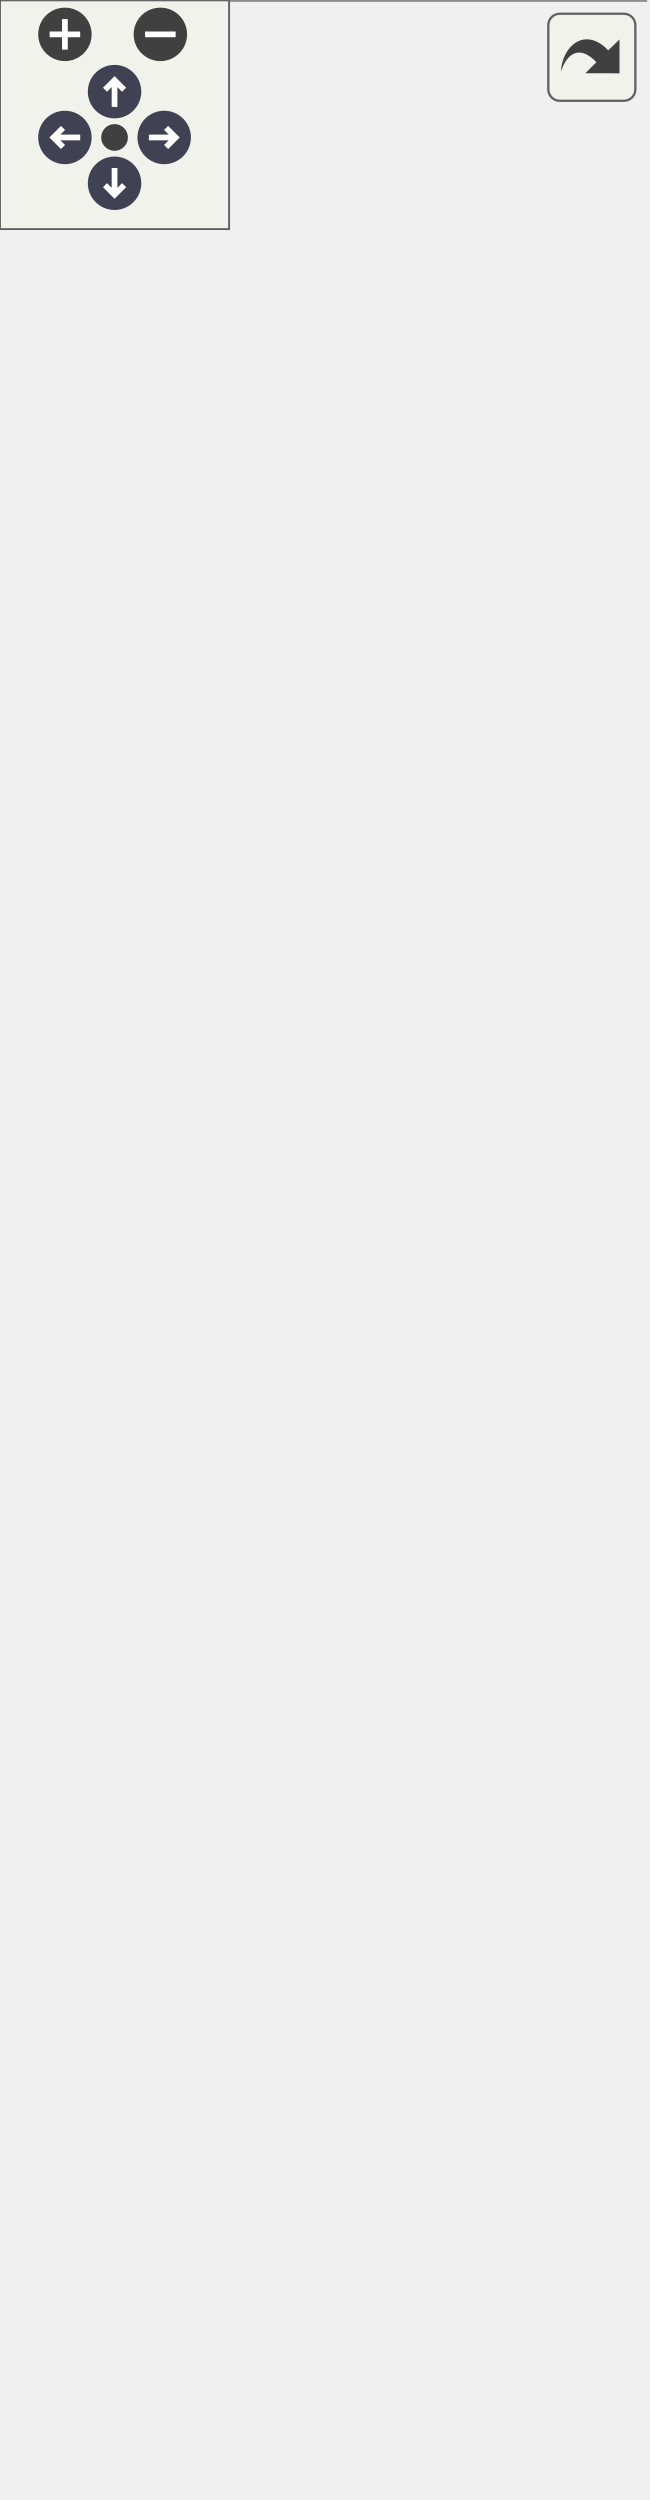
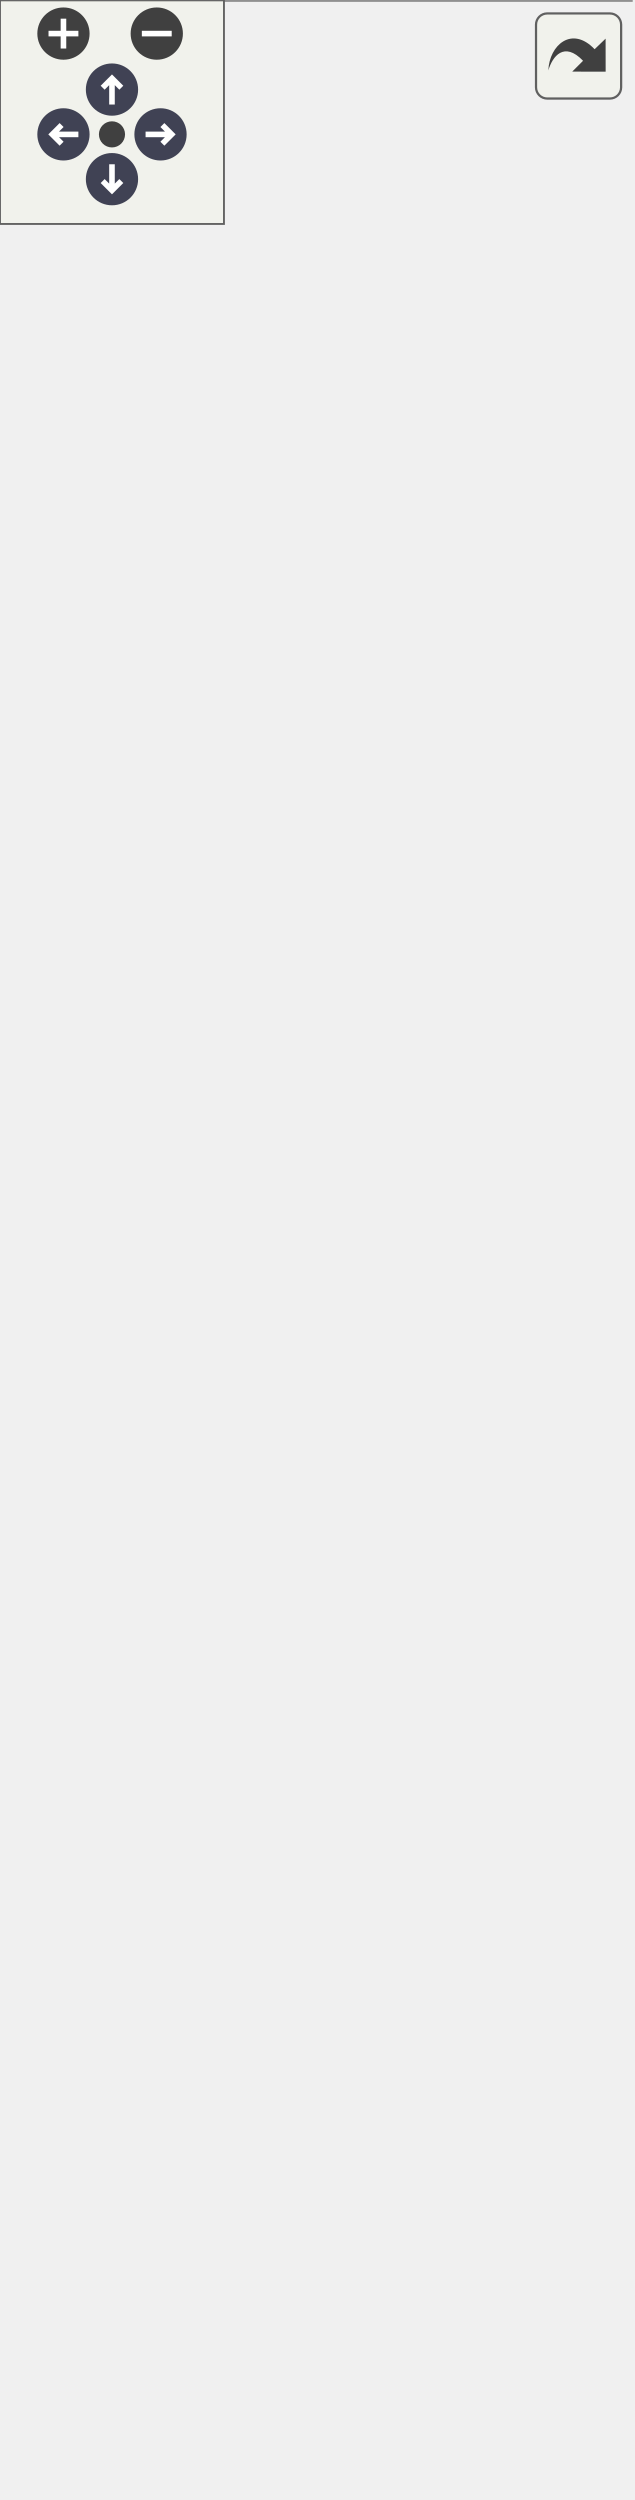
<svg xmlns="http://www.w3.org/2000/svg" xmlns:xlink="http://www.w3.org/1999/xlink" id="main" version="1.1" xml:space="preserve">
  <style type="text/css">
.node, .edge {opacity: 0.7;}
.node.selected, .edge.selected {opacity: 1;}
.edge:hover path { stroke: red; }
.edge:hover polygon { stroke: red; fill: red; }
</style>
  <defs>
    <circle id="rim" cx="0" cy="0" r="7" />
    <circle id="rim2" cx="0" cy="0" r="3.5" />
    <g id="zoomPlus">
      <use xlink:href="#rim" fill="#404040">
        <set attributeName="fill" to="#808080" begin="zoomplus.mouseover" end="zoomplus.mouseout" />
      </use>
      <path d="M-4,0h8M0,-4v8" fill="none" stroke="white" stroke-width="1.5" pointer-events="none" />
    </g>
    <g id="zoomMin">
      <use xlink:href="#rim" fill="#404040">
        <set attributeName="fill" to="#808080" begin="zoomminus.mouseover" end="zoomminus.mouseout" />
      </use>
      <path d="M-4,0h8" fill="none" stroke="white" stroke-width="1.5" pointer-events="none" />
    </g>
    <g id="arrowUp" transform="translate(30 24)">
      <use xlink:href="#rim" />
      <path pointer-events="none" fill="none" stroke="white" stroke-width="1.5" d="M0,-3.0v7 M-2.5,-0.5L0,-3.0L2.5,-0.5" />
    </g>
    <g id="arrowRight" transform="rotate(90) translate(36 -43)">
      <use xlink:href="#rim" />
      <path pointer-events="none" fill="none" stroke="white" stroke-width="1.5" d="M0,-3.0v7 M-2.5,-0.5L0,-3.0L2.5,-0.5" />
    </g>
    <g id="arrowDown" transform="rotate(180) translate(-30 -48)">
      <use xlink:href="#rim" />
      <path pointer-events="none" fill="none" stroke="white" stroke-width="1.5" d="M0,-3.0v7 M-2.5,-0.5L0,-3.0L2.5,-0.5" />
    </g>
    <g id="arrowLeft" transform="rotate(270) translate(-36 17)">
      <use xlink:href="#rim" />
      <path pointer-events="none" fill="none" stroke="white" stroke-width="1.5" d="M0,-3.0v7 M-2.5,-0.5L0,-3.0L2.5,-0.5" />
    </g>
    <g id="resetDef">
      <use xlink:href="#rim2" fill="#404040">
        <set attributeName="fill" to="#808080" begin="reset.mouseover" end="reset.mouseout" />
      </use>
    </g>
  </defs>
  <svg id="graph" class="graph">
    <g id="viewport">
      <g id="Node000001" class="node">
        <g id="a_Node000001">
          <a xlink:title=" ">
            <polygon fill="#999999" stroke="transparent" points="169,-274 0,-274 0,0 169,0 169,-274" />
            <text text-anchor="start" x="29" y="-262" font-family="Malgun Gothic" font-size="10.00">UPopup_Questionnaire</text>
            <text text-anchor="start" x="4.5" y="-247" font-family="Malgun Gothic" font-size="10.00">#</text>
            <text text-anchor="start" x="17.5" y="-247" font-family="Malgun Gothic" font-size="10.00">Btn_Submit</text>
            <text text-anchor="start" x="4.5" y="-232" font-family="Malgun Gothic" font-size="10.00">#</text>
            <text text-anchor="start" x="17.5" y="-232" font-family="Malgun Gothic" font-size="10.00">ItemSpacing</text>
            <text text-anchor="start" x="4.5" y="-217" font-family="Malgun Gothic" font-size="10.00">#</text>
            <text text-anchor="start" x="17.5" y="-217" font-family="Malgun Gothic" font-size="10.00">QuestionnaireItemClass</text>
            <text text-anchor="start" x="4.5" y="-202" font-family="Malgun Gothic" font-size="10.00">#</text>
            <text text-anchor="start" x="17.5" y="-202" font-family="Malgun Gothic" font-size="10.00">ScrollBox</text>
            <text text-anchor="start" x="4.5" y="-187" font-family="Malgun Gothic" font-size="10.00">#</text>
            <text text-anchor="start" x="17.5" y="-187" font-family="Malgun Gothic" font-size="10.00">VerticalBox</text>
            <text text-anchor="start" x="7" y="-172" font-family="Malgun Gothic" font-size="10.00">-</text>
            <text text-anchor="start" x="17.5" y="-172" font-family="Malgun Gothic" font-size="10.00">QuestionnaireItems</text>
            <text text-anchor="start" x="7" y="-157" font-family="Malgun Gothic" font-size="10.00">-</text>
            <text text-anchor="start" x="17.5" y="-157" font-family="Malgun Gothic" font-size="10.00">SavedQuestions</text>
            <text text-anchor="start" x="7" y="-142" font-family="Malgun Gothic" font-size="10.00">-</text>
            <text text-anchor="start" x="17.5" y="-142" font-family="Malgun Gothic" font-size="10.00">WriteImagePath</text>
            <text text-anchor="start" x="4.5" y="-127" font-family="Malgun Gothic" font-size="10.00">+</text>
            <text text-anchor="start" x="17.5" y="-127" font-family="Malgun Gothic" font-size="10.00">UPopup_Questionnaire()</text>
            <text text-anchor="start" x="4.5" y="-112" font-family="Malgun Gothic" font-size="10.00">+</text>
            <text text-anchor="start" x="17.5" y="-112" font-family="Malgun Gothic" font-size="10.00">InitPopup()</text>
            <text text-anchor="start" x="4.5" y="-97" font-family="Malgun Gothic" font-size="10.00">#</text>
            <text text-anchor="start" x="17.5" y="-97" font-family="Malgun Gothic" font-size="10.00">NativeConstruct()</text>
            <text text-anchor="start" x="7" y="-82" font-family="Malgun Gothic" font-size="10.00">-</text>
            <text text-anchor="start" x="17.5" y="-82" font-family="Malgun Gothic" font-size="10.00">OnClickClose()</text>
            <text text-anchor="start" x="7" y="-67" font-family="Malgun Gothic" font-size="10.00">-</text>
            <text text-anchor="start" x="17.5" y="-67" font-family="Malgun Gothic" font-size="10.00">OnClickSubmit()</text>
            <text text-anchor="start" x="7" y="-52" font-family="Malgun Gothic" font-size="10.00">-</text>
            <text text-anchor="start" x="17.5" y="-52" font-family="Malgun Gothic" font-size="10.00">OnItemAnswerStateChanged()</text>
            <text text-anchor="start" x="7" y="-37" font-family="Malgun Gothic" font-size="10.00">-</text>
            <text text-anchor="start" x="17.5" y="-37" font-family="Malgun Gothic" font-size="10.00">OnResponseOcrExtract()</text>
            <text text-anchor="start" x="7" y="-22" font-family="Malgun Gothic" font-size="10.00">-</text>
            <text text-anchor="start" x="17.5" y="-22" font-family="Malgun Gothic" font-size="10.00">OnResponseWriteResult()</text>
            <text text-anchor="start" x="7" y="-7" font-family="Malgun Gothic" font-size="10.00">-</text>
            <text text-anchor="start" x="17.5" y="-7" font-family="Malgun Gothic" font-size="10.00">UpdateSubmitButtonState()</text>
            <polygon fill="#666666" stroke="#666666" points="0.5,-257 0.5,-257 169.5,-257 169.5,-257 0.5,-257" />
            <polygon fill="#666666" stroke="#666666" points="0.5,-137 0.5,-137 15.5,-137 15.5,-137 0.5,-137" />
            <polygon fill="#666666" stroke="#666666" points="15.5,-137 15.5,-137 169.5,-137 169.5,-137 15.5,-137" />
            <polygon fill="none" stroke="#666666" points="0,0 0,-274 169,-274 169,0 0,0" />
          </a>
        </g>
      </g>
      <g id="Node000002" class="node">
        <g id="a_Node000002">
          <a xlink:href="classUBasePopup.html" target="_top" xlink:title="모든 팝업의 기본 클래스">
-             <polygon fill="white" stroke="transparent" points="145,-509 24,-509 24,-310 145,-310 145,-509" />
-             <text text-anchor="start" x="54" y="-496.5" font-family="Malgun Gothic" font-size="10.00">UBasePopup</text>
-             <text text-anchor="start" x="28.5" y="-481.5" font-family="Malgun Gothic" font-size="10.00">+</text>
-             <text text-anchor="start" x="41.5" y="-481.5" font-family="Malgun Gothic" font-size="10.00">bAllowPlayerControl</text>
-             <text text-anchor="start" x="28.5" y="-466.5" font-family="Malgun Gothic" font-size="10.00">#</text>
-             <text text-anchor="start" x="41.5" y="-466.5" font-family="Malgun Gothic" font-size="10.00">bIsOpenAnim</text>
-             <text text-anchor="start" x="28.5" y="-451.5" font-family="Malgun Gothic" font-size="10.00">#</text>
-             <text text-anchor="start" x="41.5" y="-451.5" font-family="Malgun Gothic" font-size="10.00">OpenDuration</text>
-             <text text-anchor="start" x="28.5" y="-436.5" font-family="Malgun Gothic" font-size="10.00">#</text>
-             <text text-anchor="start" x="41.5" y="-436.5" font-family="Malgun Gothic" font-size="10.00">OpenEaseExponent</text>
-             <text text-anchor="start" x="28.5" y="-421.5" font-family="Malgun Gothic" font-size="10.00">#</text>
-             <text text-anchor="start" x="41.5" y="-421.5" font-family="Malgun Gothic" font-size="10.00">OpenElapsedTime</text>
-             <text text-anchor="start" x="28.5" y="-406.5" font-family="Malgun Gothic" font-size="10.00">#</text>
-             <text text-anchor="start" x="41.5" y="-406.5" font-family="Malgun Gothic" font-size="10.00">OpenPivot</text>
-             <text text-anchor="start" x="28.5" y="-391.5" font-family="Malgun Gothic" font-size="10.00">#</text>
-             <text text-anchor="start" x="41.5" y="-391.5" font-family="Malgun Gothic" font-size="10.00">OpenStartScale</text>
-             <text text-anchor="start" x="28.5" y="-376.5" font-family="Malgun Gothic" font-size="10.00">#</text>
-             <text text-anchor="start" x="41.5" y="-376.5" font-family="Malgun Gothic" font-size="10.00">OpenTargetScale</text>
-             <text text-anchor="start" x="28.5" y="-361.5" font-family="Malgun Gothic" font-size="10.00">#</text>
-             <text text-anchor="start" x="41.5" y="-361.5" font-family="Malgun Gothic" font-size="10.00">PopupType</text>
-             <text text-anchor="start" x="28.5" y="-346.5" font-family="Malgun Gothic" font-size="10.00">+</text>
-             <text text-anchor="start" x="41.5" y="-346.5" font-family="Malgun Gothic" font-size="10.00">NativeTick()</text>
-             <text text-anchor="start" x="28.5" y="-331.5" font-family="Malgun Gothic" font-size="10.00">+</text>
-             <text text-anchor="start" x="41.5" y="-331.5" font-family="Malgun Gothic" font-size="10.00">OpenAnimation()</text>
-             <text text-anchor="start" x="28.5" y="-316.5" font-family="Malgun Gothic" font-size="10.00">#</text>
-             <text text-anchor="start" x="41.5" y="-316.5" font-family="Malgun Gothic" font-size="10.00">UpdateAnimation()</text>
-             <polygon fill="#666666" stroke="#666666" points="24.5,-491.5 24.5,-491.5 145.5,-491.5 145.5,-491.5 24.5,-491.5" />
-             <polygon fill="#666666" stroke="#666666" points="24.5,-356.5 24.5,-356.5 39.5,-356.5 39.5,-356.5 24.5,-356.5" />
-             <polygon fill="#666666" stroke="#666666" points="39.5,-356.5 39.5,-356.5 145.5,-356.5 145.5,-356.5 39.5,-356.5" />
-             <polygon fill="none" stroke="#666666" points="24,-310 24,-509 145,-509 145,-310 24,-310" />
+             <polygon fill="white" stroke="transparent" points="155.5,-524 13.5,-524 13.5,-310 155.5,-310 155.5,-524" />
+             <text text-anchor="start" x="53.5" y="-512" font-family="Malgun Gothic" font-size="10.00">UBasePopup</text>
+             <text text-anchor="start" x="17.5" y="-497" font-family="Malgun Gothic" font-size="10.00">+</text>
+             <text text-anchor="start" x="30.5" y="-497" font-family="Malgun Gothic" font-size="10.00">bAllowPlayerControl</text>
+             <text text-anchor="start" x="17.5" y="-482" font-family="Malgun Gothic" font-size="10.00">#</text>
+             <text text-anchor="start" x="30.5" y="-482" font-family="Malgun Gothic" font-size="10.00">bIsOpenAnim</text>
+             <text text-anchor="start" x="17.5" y="-467" font-family="Malgun Gothic" font-size="10.00">#</text>
+             <text text-anchor="start" x="30.5" y="-467" font-family="Malgun Gothic" font-size="10.00">BlueprintOpenAnimation</text>
+             <text text-anchor="start" x="17.5" y="-452" font-family="Malgun Gothic" font-size="10.00">#</text>
+             <text text-anchor="start" x="30.5" y="-452" font-family="Malgun Gothic" font-size="10.00">OpenDuration</text>
+             <text text-anchor="start" x="17.5" y="-437" font-family="Malgun Gothic" font-size="10.00">#</text>
+             <text text-anchor="start" x="30.5" y="-437" font-family="Malgun Gothic" font-size="10.00">OpenEaseType</text>
+             <text text-anchor="start" x="17.5" y="-422" font-family="Malgun Gothic" font-size="10.00">#</text>
+             <text text-anchor="start" x="30.5" y="-422" font-family="Malgun Gothic" font-size="10.00">OpenElapsedTime</text>
+             <text text-anchor="start" x="17.5" y="-407" font-family="Malgun Gothic" font-size="10.00">#</text>
+             <text text-anchor="start" x="30.5" y="-407" font-family="Malgun Gothic" font-size="10.00">OpenPivot</text>
+             <text text-anchor="start" x="17.5" y="-392" font-family="Malgun Gothic" font-size="10.00">#</text>
+             <text text-anchor="start" x="30.5" y="-392" font-family="Malgun Gothic" font-size="10.00">OpenStartScale</text>
+             <text text-anchor="start" x="17.5" y="-377" font-family="Malgun Gothic" font-size="10.00">#</text>
+             <text text-anchor="start" x="30.5" y="-377" font-family="Malgun Gothic" font-size="10.00">OpenTargetScale</text>
+             <text text-anchor="start" x="17.5" y="-362" font-family="Malgun Gothic" font-size="10.00">#</text>
+             <text text-anchor="start" x="30.5" y="-362" font-family="Malgun Gothic" font-size="10.00">PopupType</text>
+             <text text-anchor="start" x="17.5" y="-347" font-family="Malgun Gothic" font-size="10.00">+</text>
+             <text text-anchor="start" x="30.5" y="-347" font-family="Malgun Gothic" font-size="10.00">NativeTick()</text>
+             <text text-anchor="start" x="17.5" y="-332" font-family="Malgun Gothic" font-size="10.00">+</text>
+             <text text-anchor="start" x="30.5" y="-332" font-family="Malgun Gothic" font-size="10.00">OpenAnimation()</text>
+             <text text-anchor="start" x="17.5" y="-317" font-family="Malgun Gothic" font-size="10.00">#</text>
+             <text text-anchor="start" x="30.5" y="-317" font-family="Malgun Gothic" font-size="10.00">UpdateAnimation()</text>
+             <polygon fill="#666666" stroke="#666666" points="13.5,-507 13.5,-507 155.5,-507 155.5,-507 13.5,-507" />
+             <polygon fill="#666666" stroke="#666666" points="13.5,-357 13.5,-357 28.5,-357 28.5,-357 13.5,-357" />
+             <polygon fill="#666666" stroke="#666666" points="28.5,-357 28.5,-357 155.5,-357 155.5,-357 28.5,-357" />
+             <polygon fill="none" stroke="#666666" points="13.5,-310 13.5,-524 155.5,-524 155.5,-310 13.5,-310" />
          </a>
        </g>
      </g>
      <g id="edge1_Node000001_Node000002" class="edge">
        <g id="a_edge1_Node000001_Node000002">
          <a xlink:title=" ">
-             <path fill="none" stroke="#63b8ff" d="M84.5,-299.53C84.5,-291.13 84.5,-282.59 84.5,-274.05" />
-             <polygon fill="none" stroke="#63b8ff" points="81,-299.7 84.5,-309.7 88,-299.7 81,-299.7" />
+             <path fill="none" stroke="#63b8ff" d="M84.5,-299.53C84.5,-291.14 84.5,-282.63 84.5,-274.14" />
+             <polygon fill="none" stroke="#63b8ff" points="81,-299.71 84.5,-309.71 88,-299.71 81,-299.71" />
          </a>
        </g>
      </g>
      <g id="Node000003" class="node">
        <g id="a_Node000003">
          <a xlink:title=" ">
-             <polygon fill="white" stroke="transparent" points="122,-594 47,-594 47,-545 122,-545 122,-594" />
-             <text text-anchor="start" x="52.5" y="-581.5" font-family="Malgun Gothic" font-size="10.00">UUserWidget</text>
+             <polygon fill="white" stroke="transparent" points="122,-609 47,-609 47,-560 122,-560 122,-609" />
+             <text text-anchor="start" x="52.5" y="-596.5" font-family="Malgun Gothic" font-size="10.00">UUserWidget</text>
+             <text text-anchor="start" x="83" y="-581.5" font-family="Malgun Gothic" font-size="10.00"> </text>
            <text text-anchor="start" x="83" y="-566.5" font-family="Malgun Gothic" font-size="10.00"> </text>
-             <text text-anchor="start" x="83" y="-551.5" font-family="Malgun Gothic" font-size="10.00"> </text>
+             <polygon fill="#666666" stroke="#666666" points="47.5,-591.5 47.5,-591.5 122.5,-591.5 122.5,-591.5 47.5,-591.5" />
            <polygon fill="#666666" stroke="#666666" points="47.5,-576.5 47.5,-576.5 122.5,-576.5 122.5,-576.5 47.5,-576.5" />
-             <polygon fill="#666666" stroke="#666666" points="47.5,-561.5 47.5,-561.5 122.5,-561.5 122.5,-561.5 47.5,-561.5" />
-             <polygon fill="none" stroke="#666666" points="47,-545 47,-594 122,-594 122,-545 47,-545" />
+             <polygon fill="none" stroke="#666666" points="47,-560 47,-609 122,-609 122,-560 47,-560" />
          </a>
        </g>
      </g>
      <g id="edge2_Node000002_Node000003" class="edge">
        <g id="a_edge2_Node000002_Node000003">
          <a xlink:title=" ">
-             <path fill="none" stroke="#63b8ff" d="M84.5,-534.75C84.5,-526.89 84.5,-518.14 84.5,-509.02" />
-             <polygon fill="none" stroke="#63b8ff" points="81,-534.85 84.5,-544.85 88,-534.85 81,-534.85" />
+             <path fill="none" stroke="#63b8ff" d="M84.5,-549.75C84.5,-541.93 84.5,-533.21 84.5,-524.07" />
+             <polygon fill="none" stroke="#63b8ff" points="81,-549.79 84.5,-559.79 88,-549.79 81,-549.79" />
          </a>
        </g>
      </g>
    </g>
  </svg>
  <g id="navigator" transform="translate(0 0)" fill="#404254">
    <rect fill="#f2f5e9" fill-opacity="0.5" stroke="#606060" stroke-width=".5" x="0" y="0" width="60" height="60" />
    <use id="zoomplus" xlink:href="#zoomPlus" x="17" y="9" />
    <use id="zoomminus" xlink:href="#zoomMin" x="42" y="9" />
    <use id="reset" xlink:href="#resetDef" x="30" y="36" />
    <use id="arrowup" xlink:href="#arrowUp" x="0" y="0" />
    <use id="arrowright" xlink:href="#arrowRight" x="0" y="0" />
    <use id="arrowdown" xlink:href="#arrowDown" x="0" y="0" />
    <use id="arrowleft" xlink:href="#arrowLeft" x="0" y="0" />
  </g>
  <svg viewBox="0 0 15 15" width="100%" height="30px" preserveAspectRatio="xMaxYMin meet">
    <g id="arrow_out" transform="scale(0.3 0.3)">
      <a xlink:href="classUPopup__Questionnaire__coll__graph_org.svg" target="_base">
        <rect id="button" ry="5" rx="5" y="6" x="6" height="38" width="38" fill="#f2f5e9" fill-opacity="0.5" stroke="#606060" stroke-width="1.0" />
        <path id="arrow" d="M 11.5,31.437 C 11.94,20.098 22.043,11.323 32.159,21.979 L 37.069,17.246 C 37.069,17.246 37.088,32 37.088,32 L 22.16,31.978 C 22.16,31.978 26.998,27.14 26.998,27.14 C 18.529,18.264 13.292,25.23 11.5,31.437 z" style="fill:#404040;" />
      </a>
    </g>
  </svg>
  <style type="text/css">

[data-mouse-over-selected='false'] { opacity: 0.7; }
[data-mouse-over-selected='true']  { opacity: 1.0; }

</style>
</svg>
